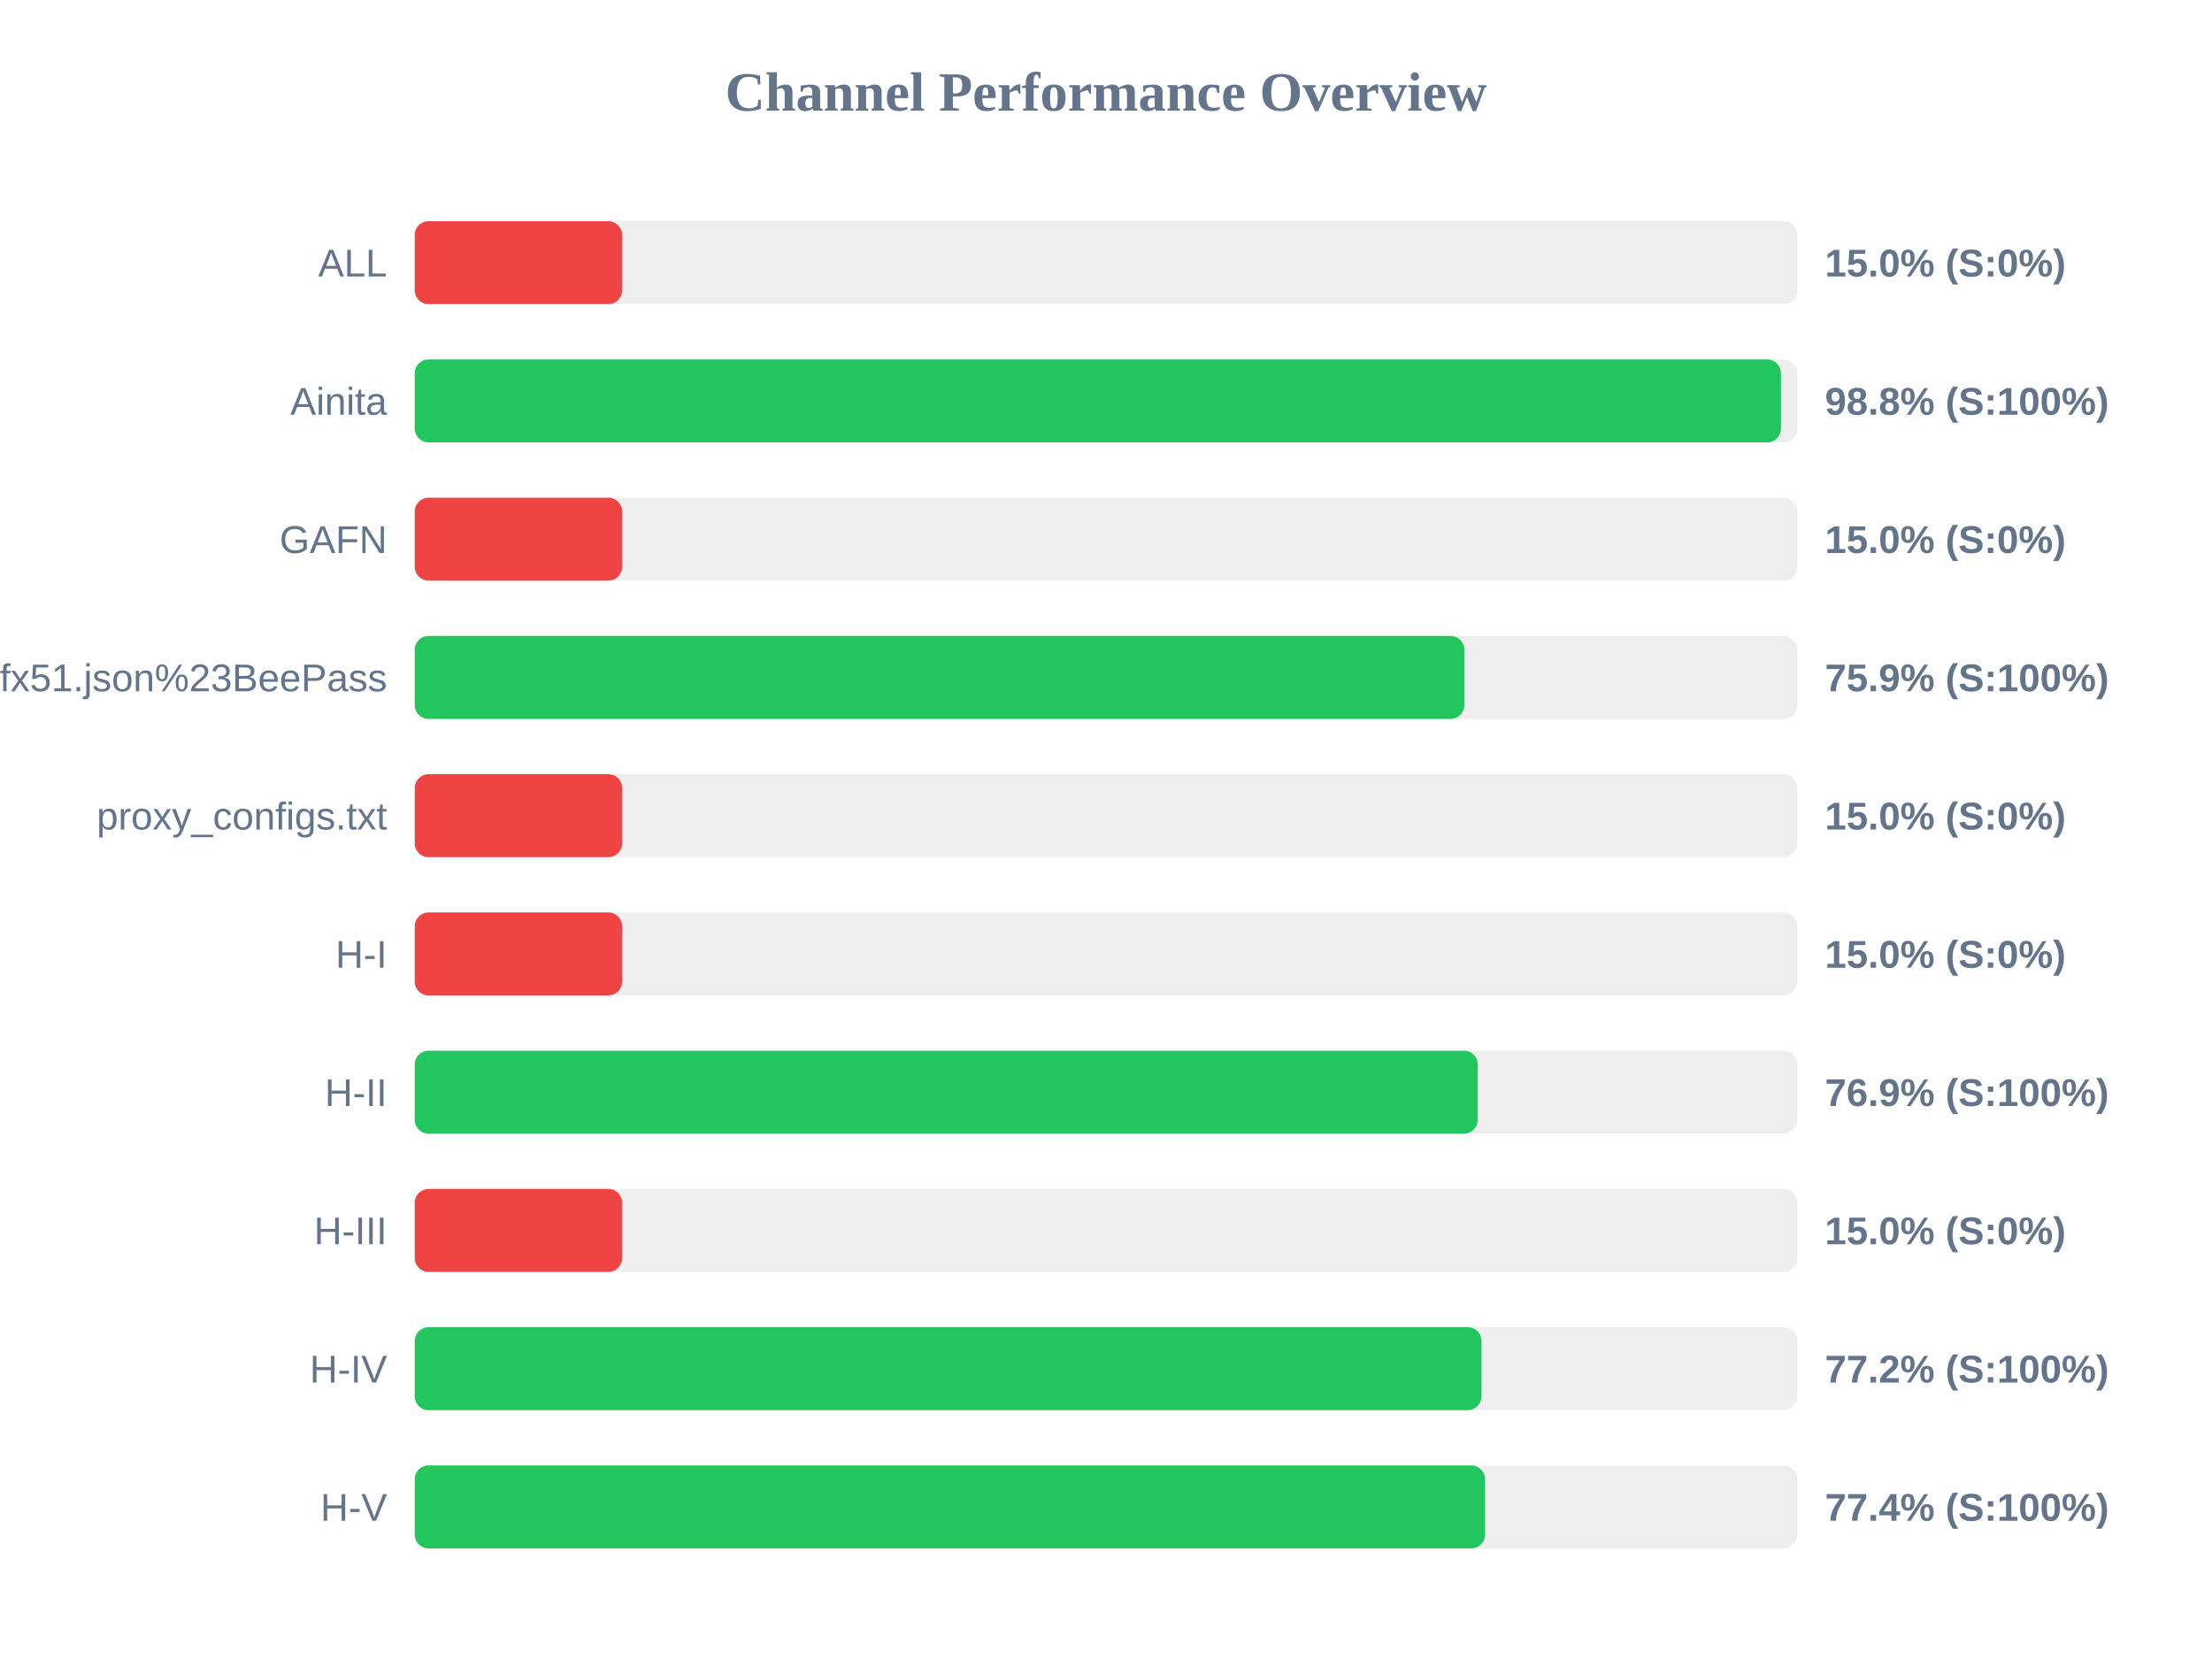
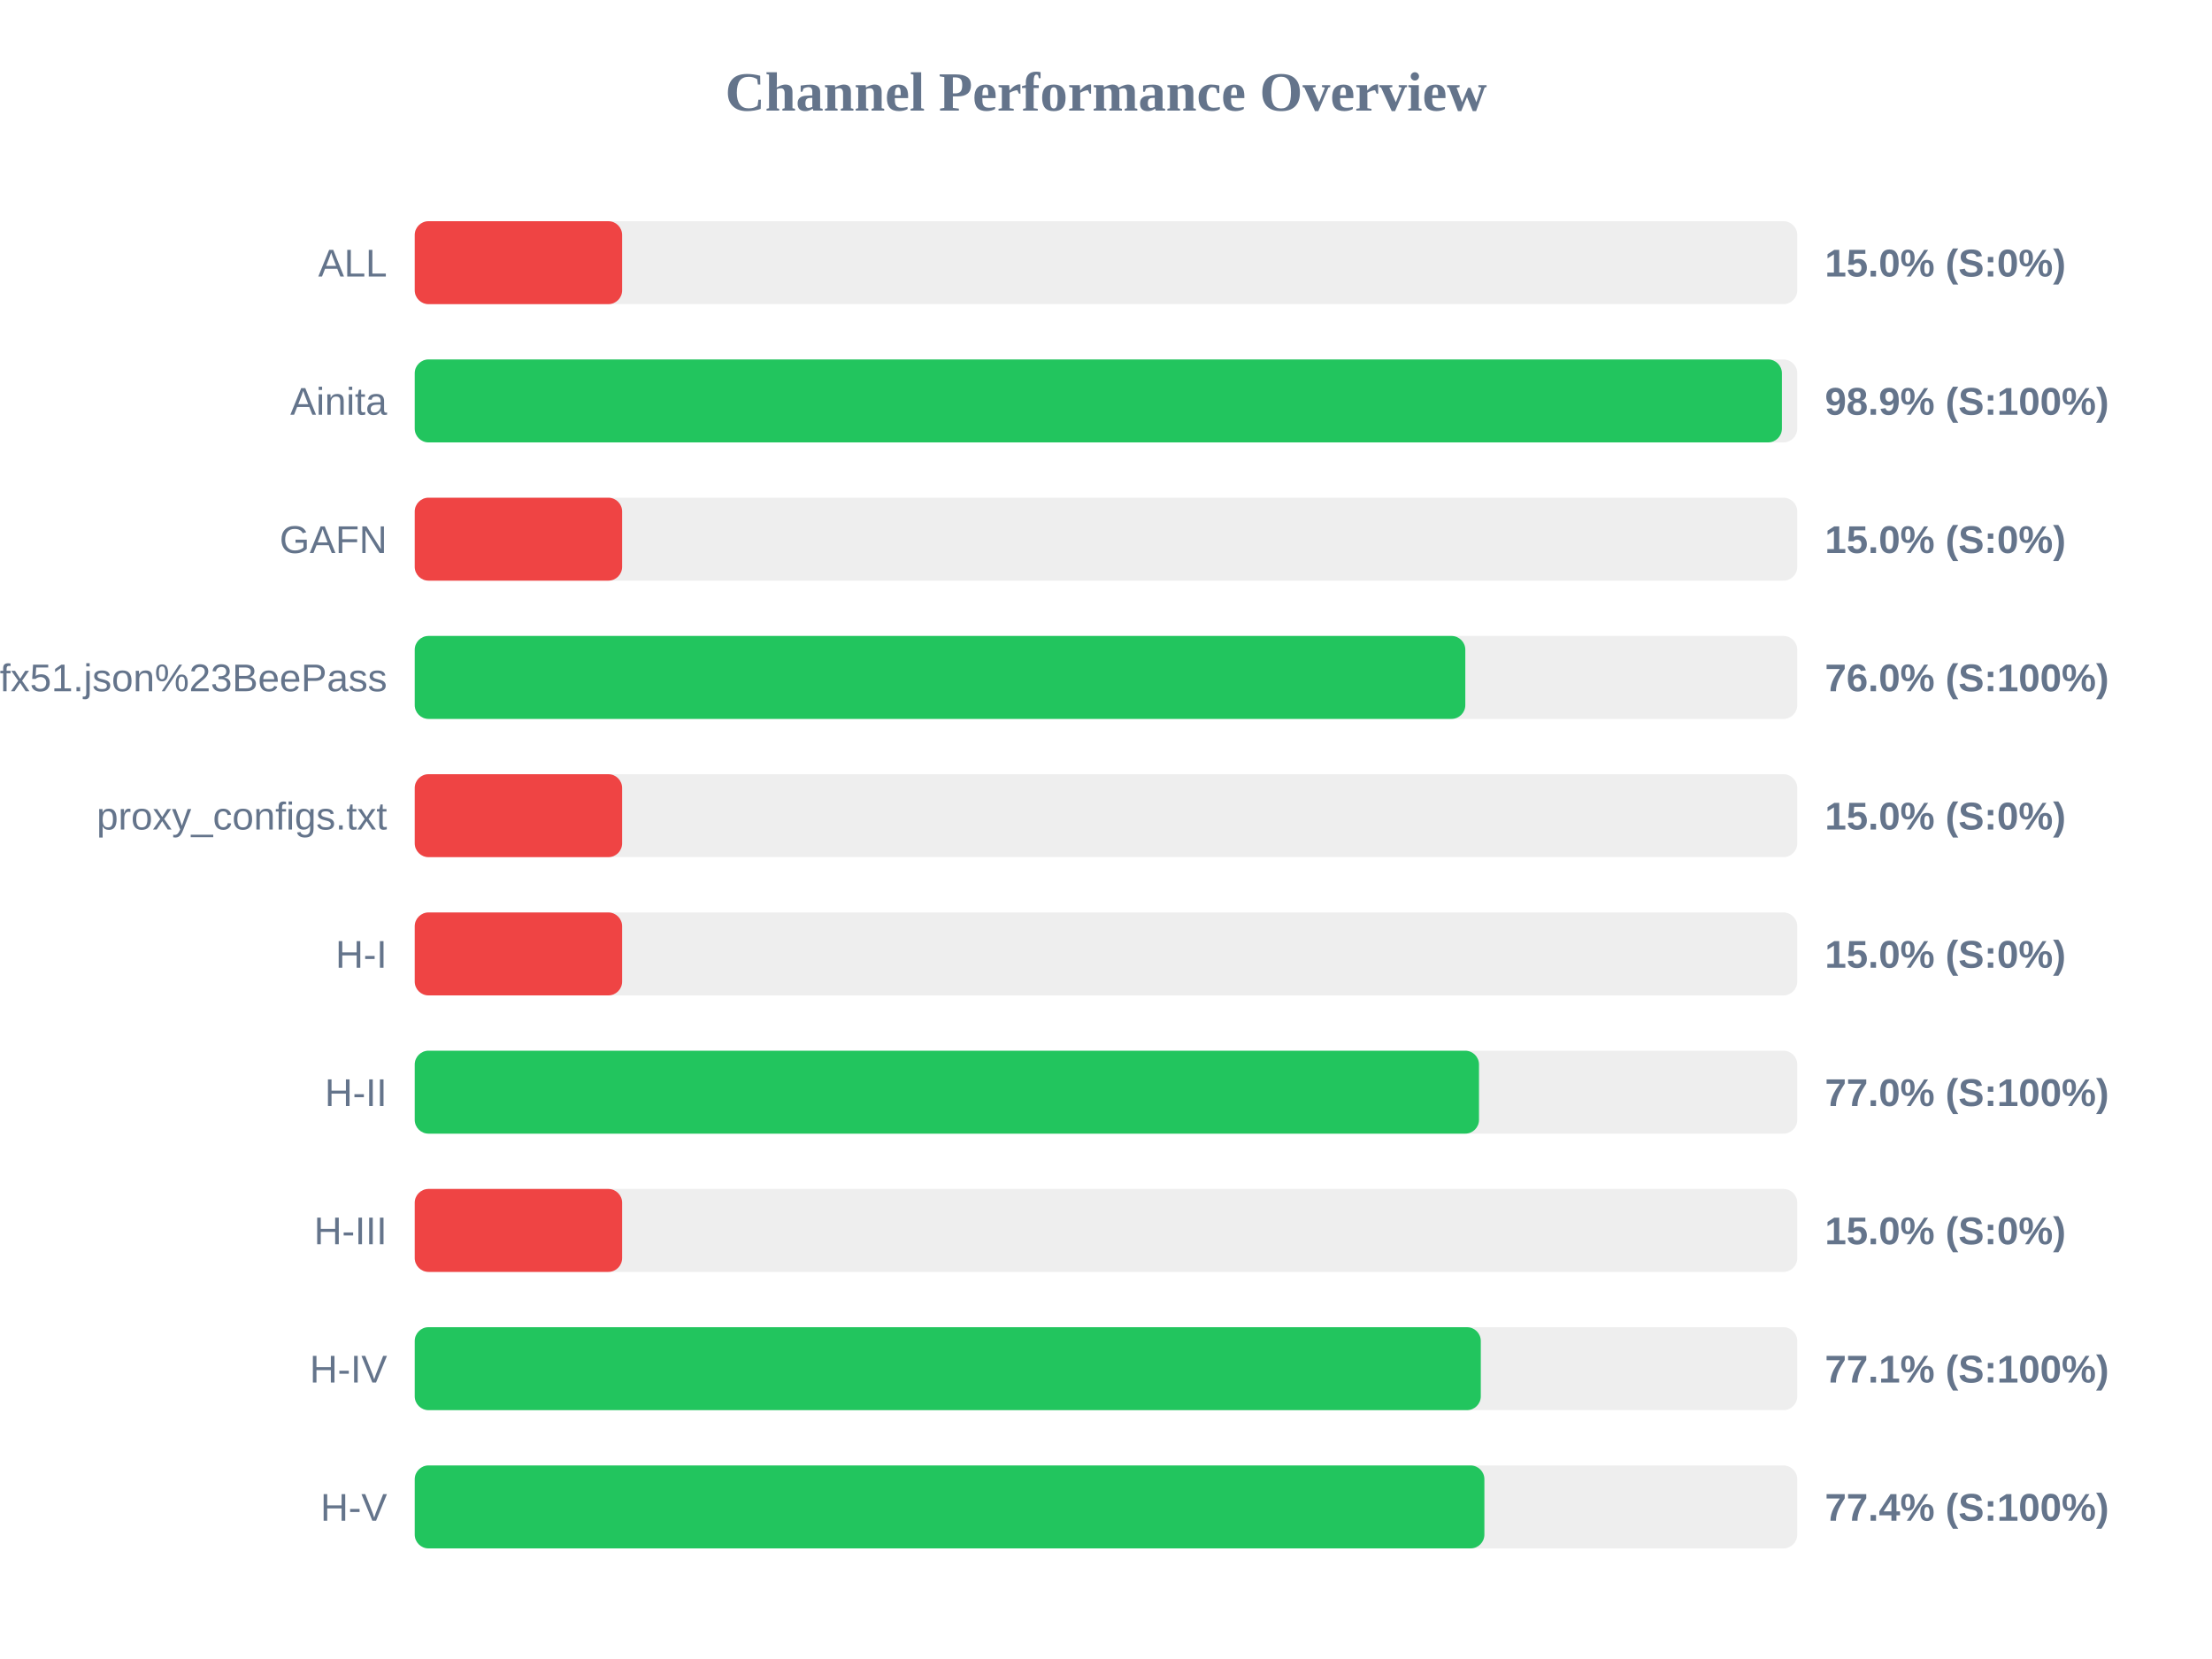
<svg xmlns="http://www.w3.org/2000/svg" width="800" height="600" version="1.1">
  <style>
        .row { font: 14px Arial; fill: #64748b; }
        .score { font: bold 14px Arial; fill: #64748b; }
    </style>
  <text x="400" y="40" text-anchor="middle" font-size="20px" font-weight="bold" fill="#64748b">Channel Performance Overview</text>
  <rect x="150" y="80" width="500" height="30" fill="#eee" rx="5" />
  <rect x="150" y="80" width="75.0" height="30" fill="#ef4444" rx="5" />
  <text x="140" y="100" text-anchor="end" class="row">ALL</text>
  <text x="660" y="100" text-anchor="start" class="score">15.0% (S:0%)</text>
  <rect x="150" y="130" width="500" height="30" fill="#eee" rx="5" />
-   <rect x="150" y="130" width="494.1" height="30" fill="#22c55e" rx="5" />
+   <rect x="150" y="130" width="494.45" height="30" fill="#22c55e" rx="5" />
  <text x="140" y="150" text-anchor="end" class="row">Ainita</text>
-   <text x="660" y="150" text-anchor="start" class="score">98.8% (S:100%)</text>
+   <text x="660" y="150" text-anchor="start" class="score">98.9% (S:100%)</text>
  <rect x="150" y="180" width="500" height="30" fill="#eee" rx="5" />
  <rect x="150" y="180" width="75.0" height="30" fill="#ef4444" rx="5" />
  <text x="140" y="200" text-anchor="end" class="row">GAFN</text>
  <text x="660" y="200" text-anchor="start" class="score">15.0% (S:0%)</text>
  <rect x="150" y="230" width="500" height="30" fill="#eee" rx="5" />
-   <rect x="150" y="230" width="379.6" height="30" fill="#22c55e" rx="5" />
+   <rect x="150" y="230" width="379.95" height="30" fill="#22c55e" rx="5" />
  <text x="140" y="250" text-anchor="end" class="row">sub?s=ssconf%3A%2F%2Fs3.amazonaws.com%2Fbeedynconprd%2Fzf38bv6oxi1nv3wfkpmxyfl8yj5fargza3foantoalu16vznl0ckxx7bgf1ufx51.json%23BeePass</text>
-   <text x="660" y="250" text-anchor="start" class="score">75.9% (S:100%)</text>
+   <text x="660" y="250" text-anchor="start" class="score">76.0% (S:100%)</text>
  <rect x="150" y="280" width="500" height="30" fill="#eee" rx="5" />
  <rect x="150" y="280" width="75.0" height="30" fill="#ef4444" rx="5" />
  <text x="140" y="300" text-anchor="end" class="row">proxy_configs.txt</text>
  <text x="660" y="300" text-anchor="start" class="score">15.0% (S:0%)</text>
  <rect x="150" y="330" width="500" height="30" fill="#eee" rx="5" />
  <rect x="150" y="330" width="75.0" height="30" fill="#ef4444" rx="5" />
  <text x="140" y="350" text-anchor="end" class="row">H-I</text>
  <text x="660" y="350" text-anchor="start" class="score">15.0% (S:0%)</text>
  <rect x="150" y="380" width="500" height="30" fill="#eee" rx="5" />
-   <rect x="150" y="380" width="384.45" height="30" fill="#22c55e" rx="5" />
+   <rect x="150" y="380" width="384.9" height="30" fill="#22c55e" rx="5" />
  <text x="140" y="400" text-anchor="end" class="row">H-II</text>
-   <text x="660" y="400" text-anchor="start" class="score">76.9% (S:100%)</text>
+   <text x="660" y="400" text-anchor="start" class="score">77.0% (S:100%)</text>
  <rect x="150" y="430" width="500" height="30" fill="#eee" rx="5" />
  <rect x="150" y="430" width="75.0" height="30" fill="#ef4444" rx="5" />
  <text x="140" y="450" text-anchor="end" class="row">H-III</text>
  <text x="660" y="450" text-anchor="start" class="score">15.0% (S:0%)</text>
  <rect x="150" y="480" width="500" height="30" fill="#eee" rx="5" />
-   <rect x="150" y="480" width="385.8" height="30" fill="#22c55e" rx="5" />
+   <rect x="150" y="480" width="385.55" height="30" fill="#22c55e" rx="5" />
  <text x="140" y="500" text-anchor="end" class="row">H-IV</text>
-   <text x="660" y="500" text-anchor="start" class="score">77.2% (S:100%)</text>
+   <text x="660" y="500" text-anchor="start" class="score">77.1% (S:100%)</text>
  <rect x="150" y="530" width="500" height="30" fill="#eee" rx="5" />
-   <rect x="150" y="530" width="387.1" height="30" fill="#22c55e" rx="5" />
+   <rect x="150" y="530" width="386.85" height="30" fill="#22c55e" rx="5" />
  <text x="140" y="550" text-anchor="end" class="row">H-V</text>
  <text x="660" y="550" text-anchor="start" class="score">77.4% (S:100%)</text>
</svg>
